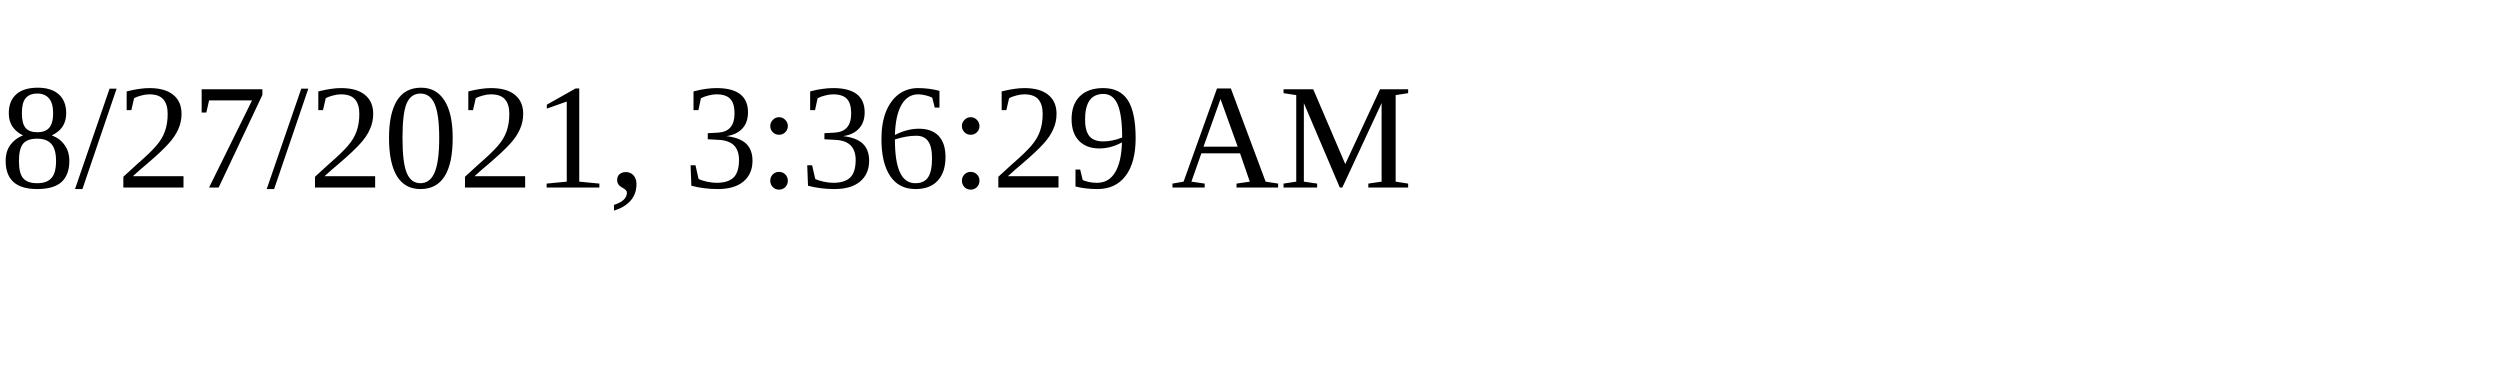
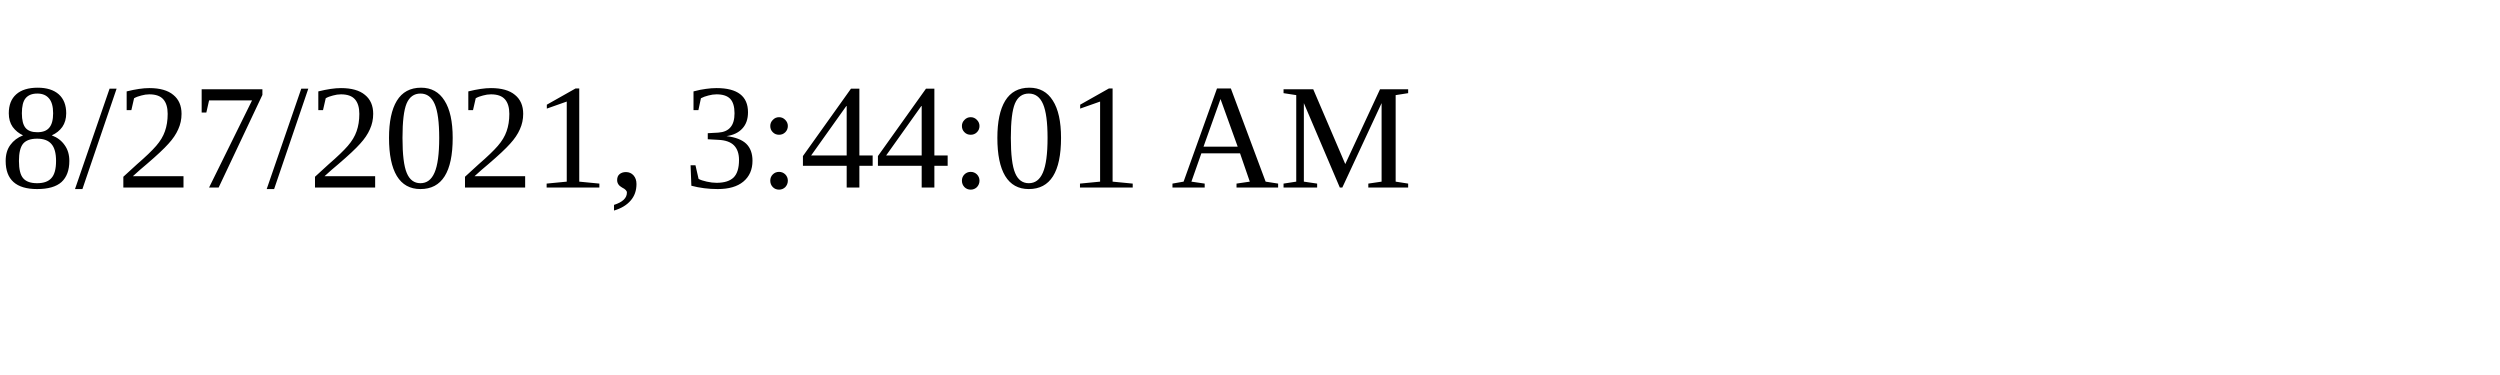
<svg xmlns="http://www.w3.org/2000/svg" height="30" width="200">
-   <text x="0" y="15">8/27/2021, 3:36:29 AM</text>
+   <text x="0" y="15">8/27/2021, 3:44:01 AM</text>
</svg>
